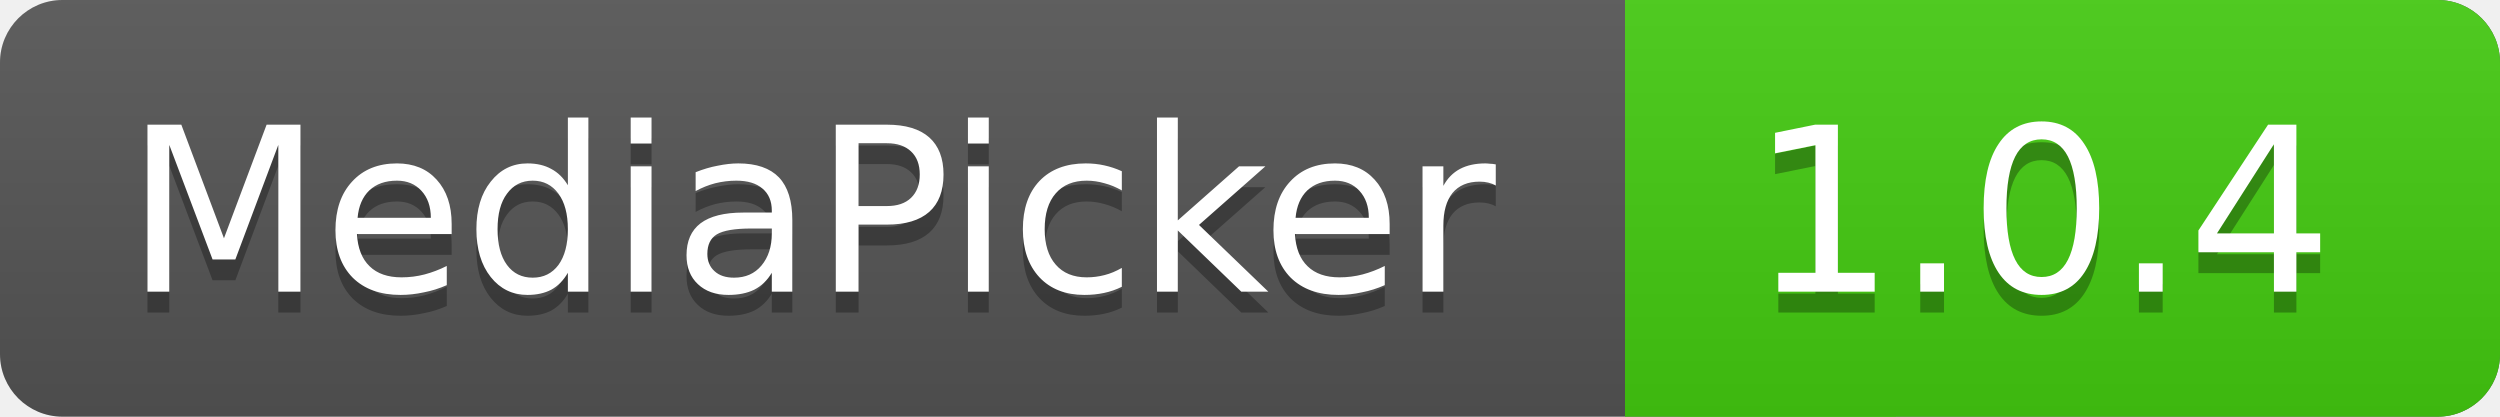
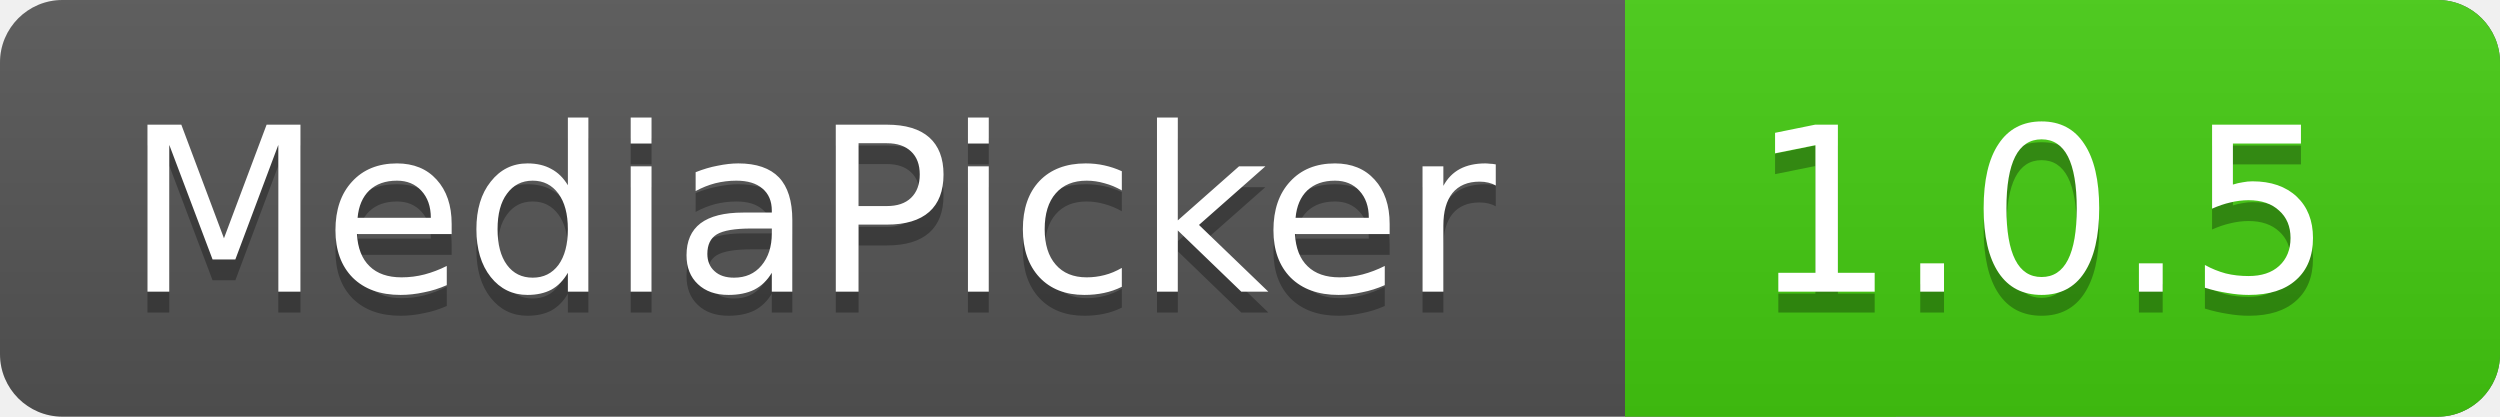
<svg xmlns="http://www.w3.org/2000/svg" xmlns:xlink="http://www.w3.org/1999/xlink" contentScriptType="text/ecmascript" width="120" zoomAndPan="magnify" contentStyleType="text/css" height="20" preserveAspectRatio="xMidYMid meet" version="1.0">
  <linearGradient x2="0" y2="100%" xlink:type="simple" xlink:actuate="onLoad" id="a" xlink:show="other">
    <stop stop-opacity=".1" stop-color="#bbb" offset="0" />
    <stop stop-opacity=".1" offset="1" />
  </linearGradient>
  <rect rx="3" fill="#555" width="120" height="20" class="sWidth" />
  <rect rx="3" fill="#4c1" width="42" x="78" height="20" class="vWidth tMove" />
  <rect fill="#4c1" x="78" width="13" height="20" class="tMove" />
  <rect rx="3" fill="url(#a)" width="120" height="20" class="sWidth" />
  <g font-size="11" font-family="DejaVu Sans,Verdana,Geneva,sans-serif" fill="#fff">
    <text x="6" fill="#010101" fill-opacity=".3" y="15">
            MediaPicker
        </text>
    <text x="6" id="tText" y="14">
            MediaPicker
        </text>
    <text fill="#010101" x="84" fill-opacity=".3" y="15" class="tMove">
-             1.0.4
+             1.0.5
        </text>
    <text x="84" id="vText" y="14" class="tMove">
-             1.0.4
+             1.0.5
        </text>
  </g>
</svg>
